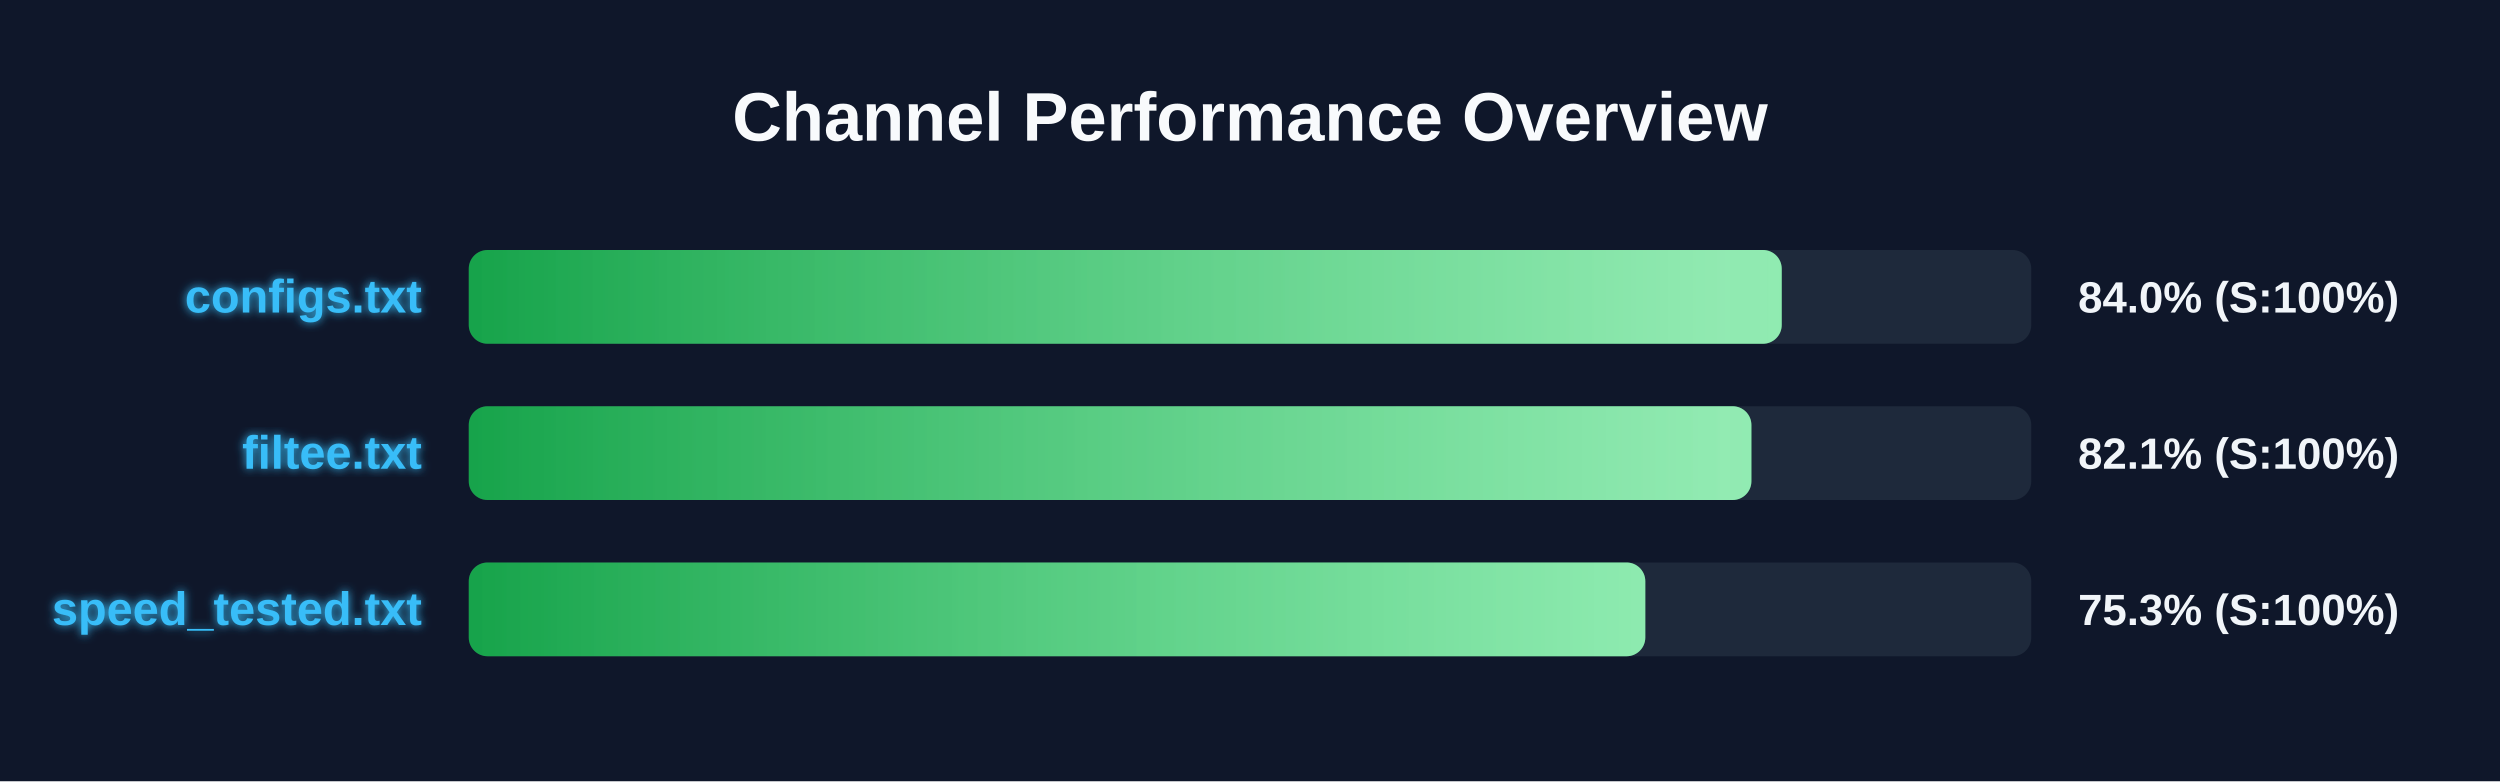
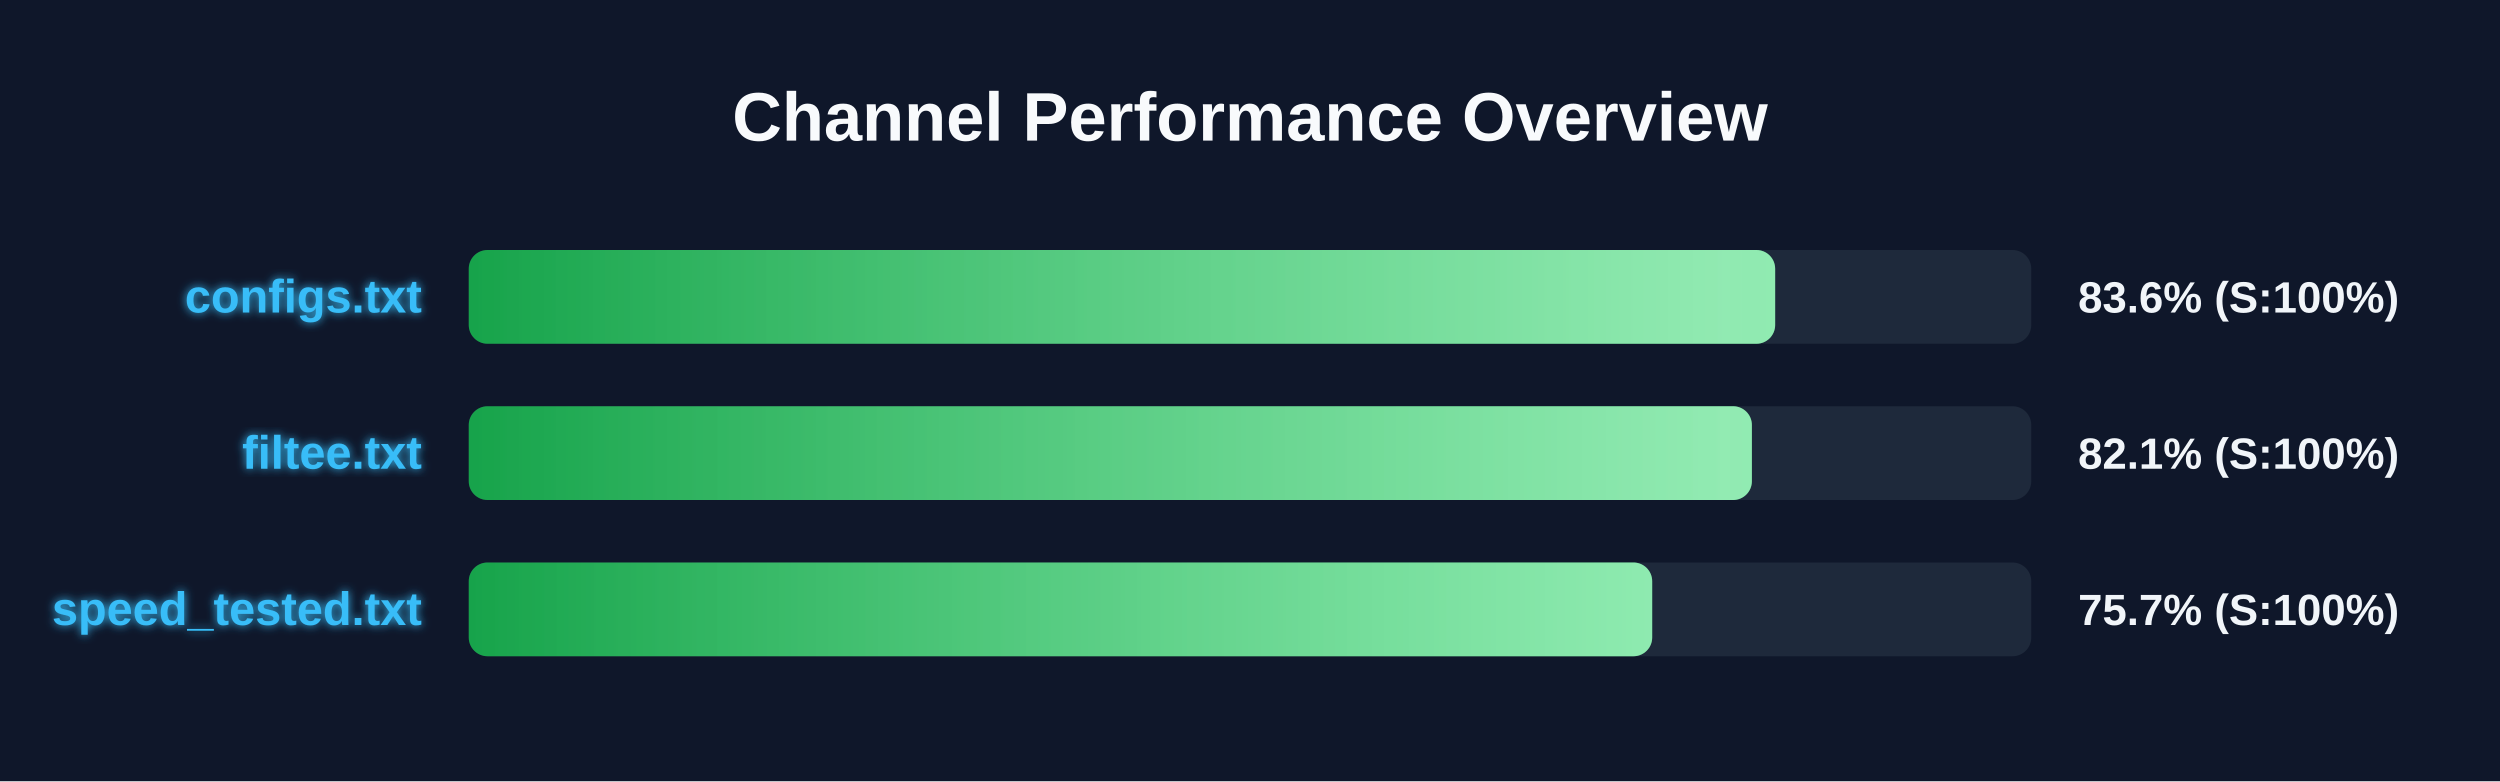
<svg xmlns="http://www.w3.org/2000/svg" width="800" height="250" version="1.1">
  <defs>
    <linearGradient id="grad-green" x1="0%" y1="0%" x2="100%" y2="0%">
      <stop offset="0%" stop-color="#16a34a" />
      <stop offset="100%" stop-color="#4ade80" />
    </linearGradient>
    <linearGradient id="grad-yellow" x1="0%" y1="0%" x2="100%" y2="0%">
      <stop offset="0%" stop-color="#ca8a04" />
      <stop offset="100%" stop-color="#fde047" />
    </linearGradient>
    <linearGradient id="grad-red" x1="0%" y1="0%" x2="100%" y2="0%">
      <stop offset="0%" stop-color="#dc2626" />
      <stop offset="100%" stop-color="#f87171" />
    </linearGradient>
    <linearGradient id="shimmer" x1="0%" y1="0%" x2="100%" y2="0%">
      <stop offset="0%" stop-color="rgba(255,255,255,0)" />
      <stop offset="50%" stop-color="rgba(255,255,255,0.4)" />
      <stop offset="100%" stop-color="rgba(255,255,255,0)" />
    </linearGradient>
    <filter id="glow" x="-20%" y="-20%" width="140%" height="140%">
      <feGaussianBlur stdDeviation="1.5" result="blur" />
      <feComposite in="SourceGraphic" in2="blur" operator="over" />
    </filter>
  </defs>
  <style>
        .bg-rect { fill: #0f172a; }
        .title { font: bold 22px 'Segoe UI', Arial, sans-serif; fill: #f8fafc; }
        .row { font: bold 15px 'Segoe UI', Arial, sans-serif; fill: #38bdf8; filter: url(#glow); }
        .score { font: bold 14px 'Segoe UI', Arial, sans-serif; fill: #f1f5f9; }
        @keyframes shimmer-anim {
            0% { transform: translateX(-100%); }
            100% { transform: translateX(200%); }
        }
        .shimmer-rect {
            animation: shimmer-anim 2.5s infinite linear;
        }
    </style>
  <rect width="100%" height="100%" class="bg-rect" />
  <text x="400" y="45" text-anchor="middle" class="title">Channel Performance Overview</text>
  <rect x="150" y="80" width="500" height="30" fill="#1e293b" rx="6" />
  <clipPath id="clip-0">
-     <rect x="150" y="80" width="420.15" height="30" rx="6" />
+     <rect x="150" y="80" width="418.05" height="30" rx="6" />
  </clipPath>
-   <rect x="150" y="80" width="420.15" height="30" fill="url(#grad-green)" rx="6" />
+   <rect x="150" y="80" width="418.05" height="30" fill="url(#grad-green)" rx="6" />
  <g clip-path="url(#clip-0)">
    <rect x="150" y="80" width="100%" height="30" fill="url(#shimmer)" class="shimmer-rect" />
  </g>
  <text x="135" y="100" text-anchor="end" class="row">configs.txt</text>
-   <text x="665" y="100" text-anchor="start" class="score">84.0% (S:100%)</text>
+   <text x="665" y="100" text-anchor="start" class="score">83.6% (S:100%)</text>
  <rect x="150" y="130" width="500" height="30" fill="#1e293b" rx="6" />
  <clipPath id="clip-1">
-     <rect x="150" y="130" width="410.45" height="30" rx="6" />
+     <rect x="150" y="130" width="410.6" height="30" rx="6" />
  </clipPath>
-   <rect x="150" y="130" width="410.45" height="30" fill="url(#grad-green)" rx="6" />
+   <rect x="150" y="130" width="410.6" height="30" fill="url(#grad-green)" rx="6" />
  <g clip-path="url(#clip-1)">
    <rect x="150" y="130" width="100%" height="30" fill="url(#shimmer)" class="shimmer-rect" />
  </g>
  <text x="135" y="150" text-anchor="end" class="row">filtee.txt</text>
  <text x="665" y="150" text-anchor="start" class="score">82.1% (S:100%)</text>
  <rect x="150" y="180" width="500" height="30" fill="#1e293b" rx="6" />
  <clipPath id="clip-2">
-     <rect x="150" y="180" width="376.5" height="30" rx="6" />
+     <rect x="150" y="180" width="378.7" height="30" rx="6" />
  </clipPath>
-   <rect x="150" y="180" width="376.5" height="30" fill="url(#grad-green)" rx="6" />
+   <rect x="150" y="180" width="378.7" height="30" fill="url(#grad-green)" rx="6" />
  <g clip-path="url(#clip-2)">
    <rect x="150" y="180" width="100%" height="30" fill="url(#shimmer)" class="shimmer-rect" />
  </g>
  <text x="135" y="200" text-anchor="end" class="row">speed_tested.txt</text>
-   <text x="665" y="200" text-anchor="start" class="score">75.3% (S:100%)</text>
+   <text x="665" y="200" text-anchor="start" class="score">75.7% (S:100%)</text>
</svg>
